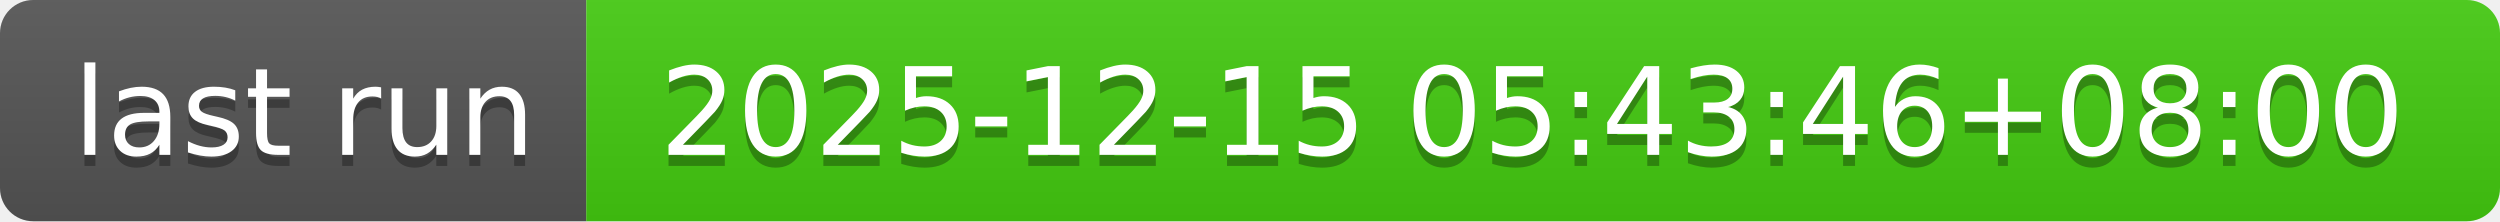
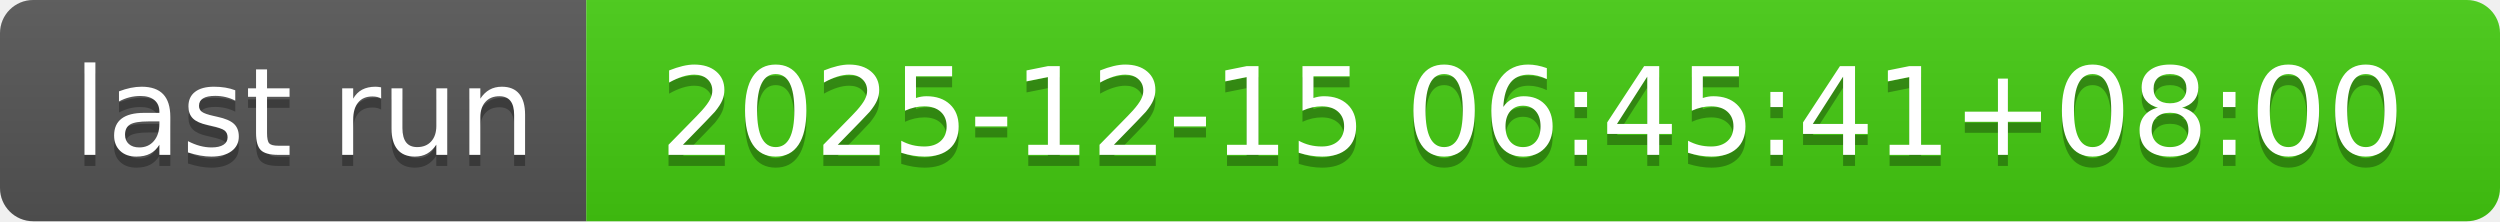
- <svg xmlns="http://www.w3.org/2000/svg" width="226" height="20" role="img" aria-label="last run: 2025-12-15 05:43:46+08:00">
+ <svg xmlns="http://www.w3.org/2000/svg" width="226" height="20" role="img" aria-label="last run: 2025-12-15 06:45:41+08:00">
  <linearGradient id="s" x2="0" y2="100%">
    <stop offset="0" stop-color="#bbb" stop-opacity=".1" />
    <stop offset="1" stop-opacity=".1" />
  </linearGradient>
  <clipPath id="r">
    <rect width="226" height="20" rx="3" fill="#fff" />
  </clipPath>
  <g clip-path="url(#r)">
    <rect width="53" height="20" fill="#555" />
    <rect x="53" width="173" height="20" fill="#4c1" />
    <rect width="226" height="20" fill="url(#s)" />
  </g>
  <g fill="#fff" text-anchor="middle" font-family="Verdana,Geneva,DejaVu Sans,sans-serif" text-rendering="geometricPrecision" font-size="110">
    <text aria-hidden="true" x="275" y="150" fill="#010101" fill-opacity=".3" transform="scale(.1)" textLength="430">last run</text>
    <text x="275" y="140" transform="scale(.1)" fill="#fff" textLength="430">last run</text>
-     <text aria-hidden="true" x="1385" y="150" fill="#010101" fill-opacity=".3" transform="scale(.1)" textLength="1630">2025-12-15 05:43:46+08:00</text>
-     <text x="1385" y="140" transform="scale(.1)" fill="#fff" textLength="1630">2025-12-15 05:43:46+08:00</text>
+     <text aria-hidden="true" x="1385" y="150" fill="#010101" fill-opacity=".3" transform="scale(.1)" textLength="1630">2025-12-15 06:45:41+08:00</text>
+     <text x="1385" y="140" transform="scale(.1)" fill="#fff" textLength="1630">2025-12-15 06:45:41+08:00</text>
  </g>
</svg>
